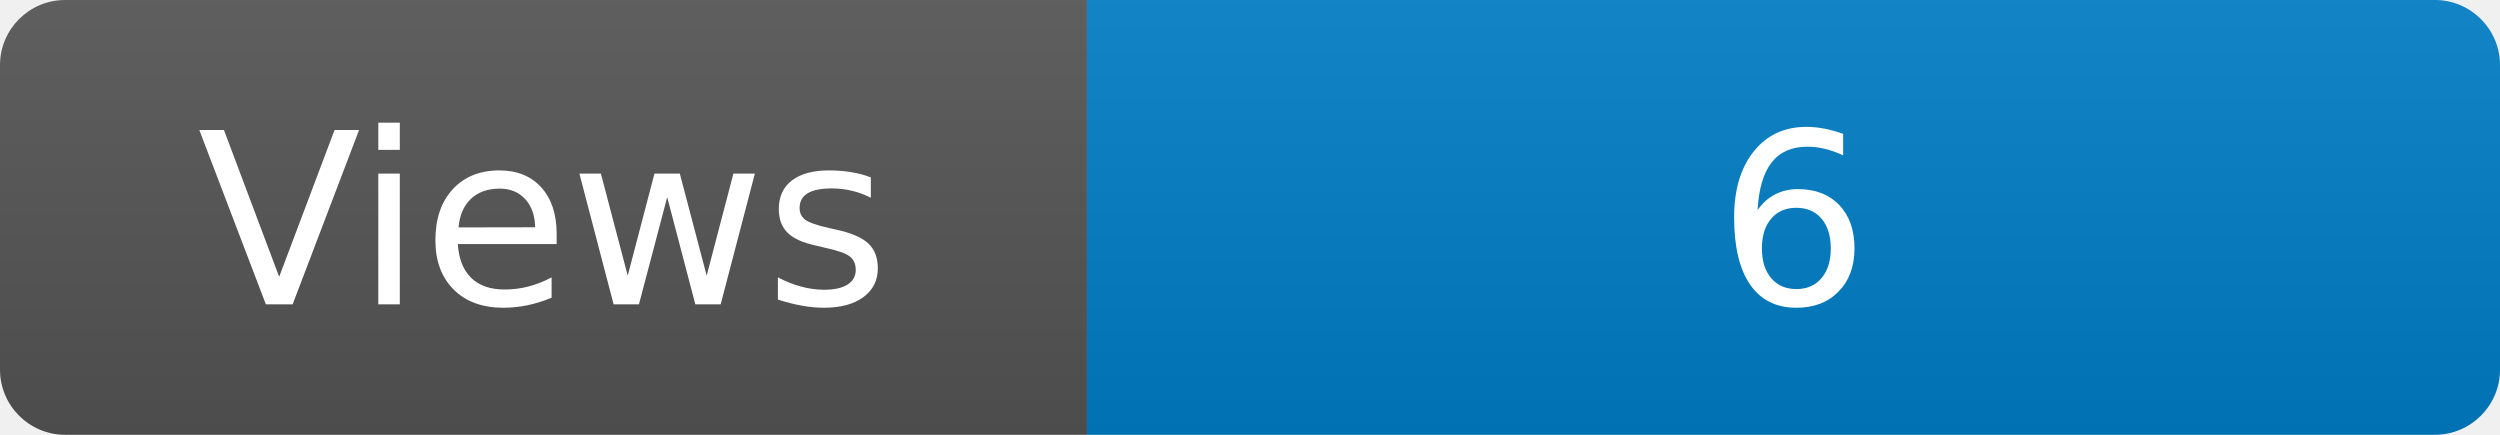
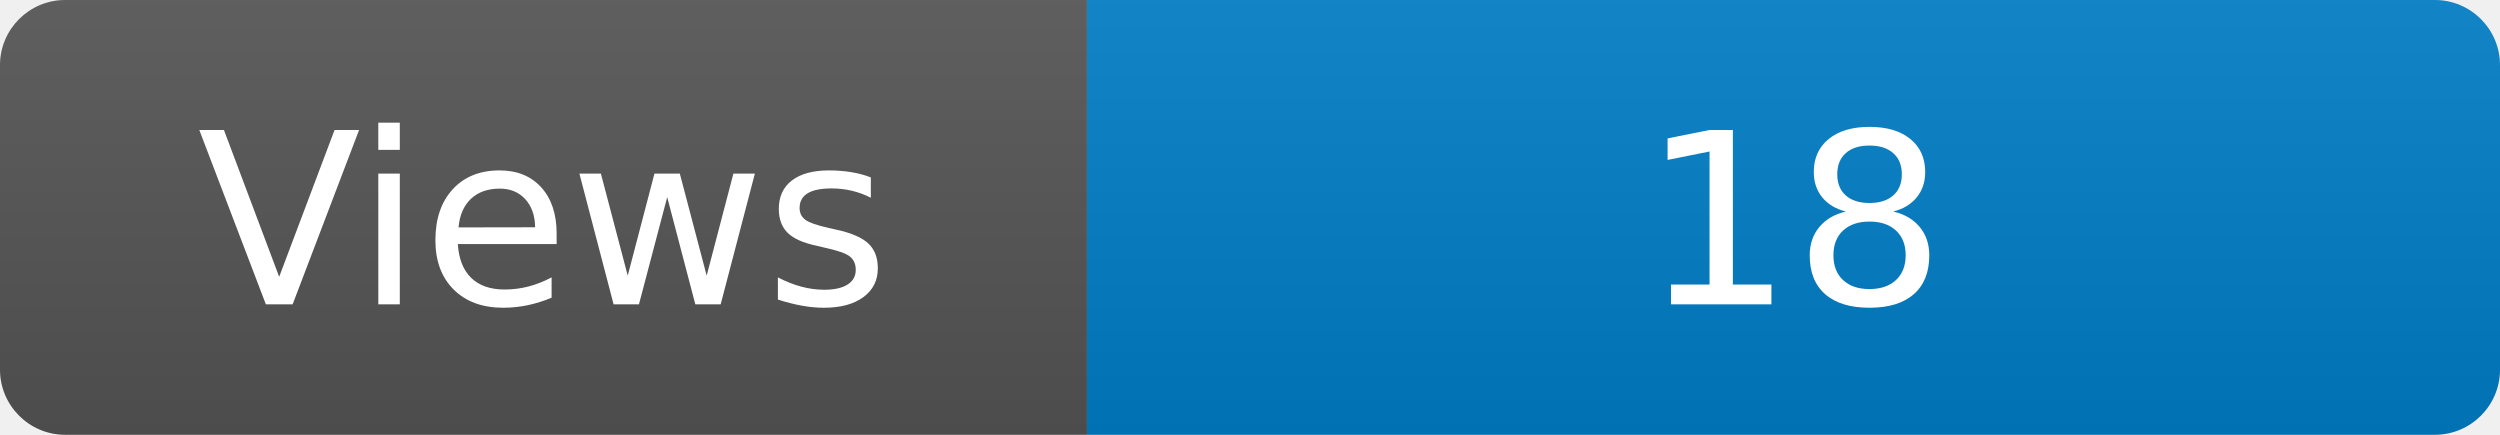
<svg xmlns="http://www.w3.org/2000/svg" width="115" height="20" role="img" aria-label="Maintained?: yes">
  <linearGradient id="s" x2="0" y2="100%">
    <stop offset="0" stop-color="#bbb" stop-opacity=".1" />
    <stop offset="1" stop-opacity=".1" />
  </linearGradient>
  <clipPath id="r">
    <rect width="115" height="20" rx="3" fill="#fff" />
  </clipPath>
  <g clip-path="url(#r)">
    <rect width="50" height="20" fill="#555" />
    <rect x="50" width="160" height="20" fill="#007ec6" />
    <rect width="115" height="20" fill="url(#s)" />
  </g>
  <g fill="#fff" text-anchor="middle" font-family="Verdana,Geneva,DejaVu Sans,sans-serif" font-size="110">
    <text x="250" y="140" transform="scale(.1)" fill="#fff">Views</text>
-     <text x="825" y="140" transform="scale(.1)" fill="#fff">6</text>
+     <text x="825" y="140" transform="scale(.1)" fill="#fff">18</text>
  </g>
</svg>
